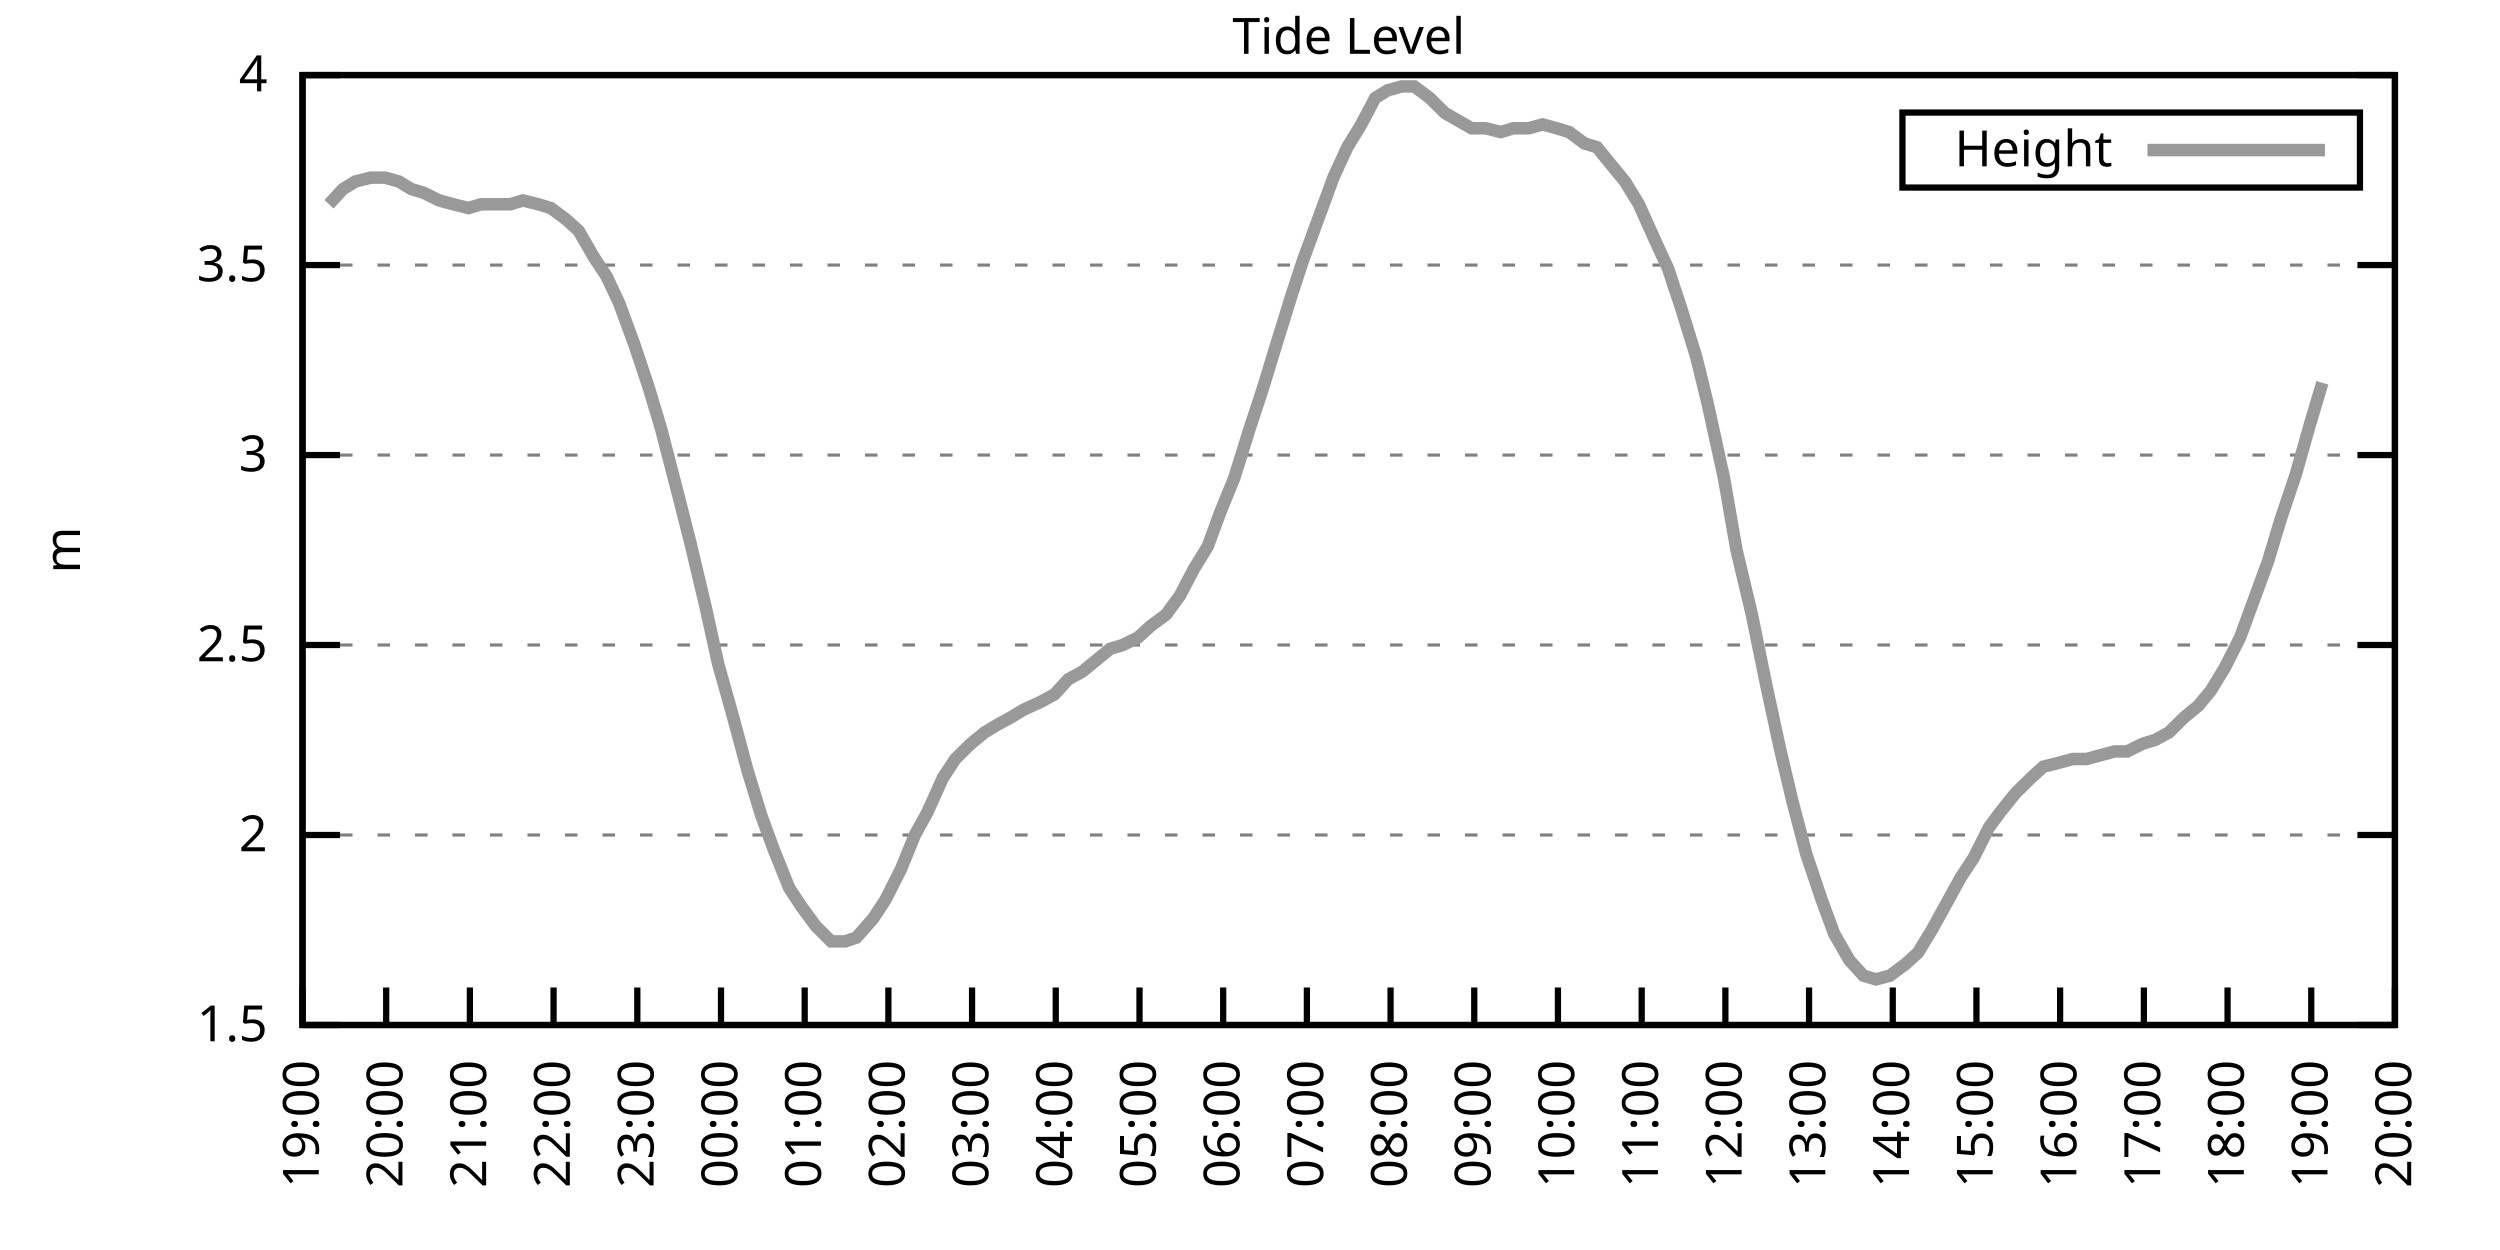
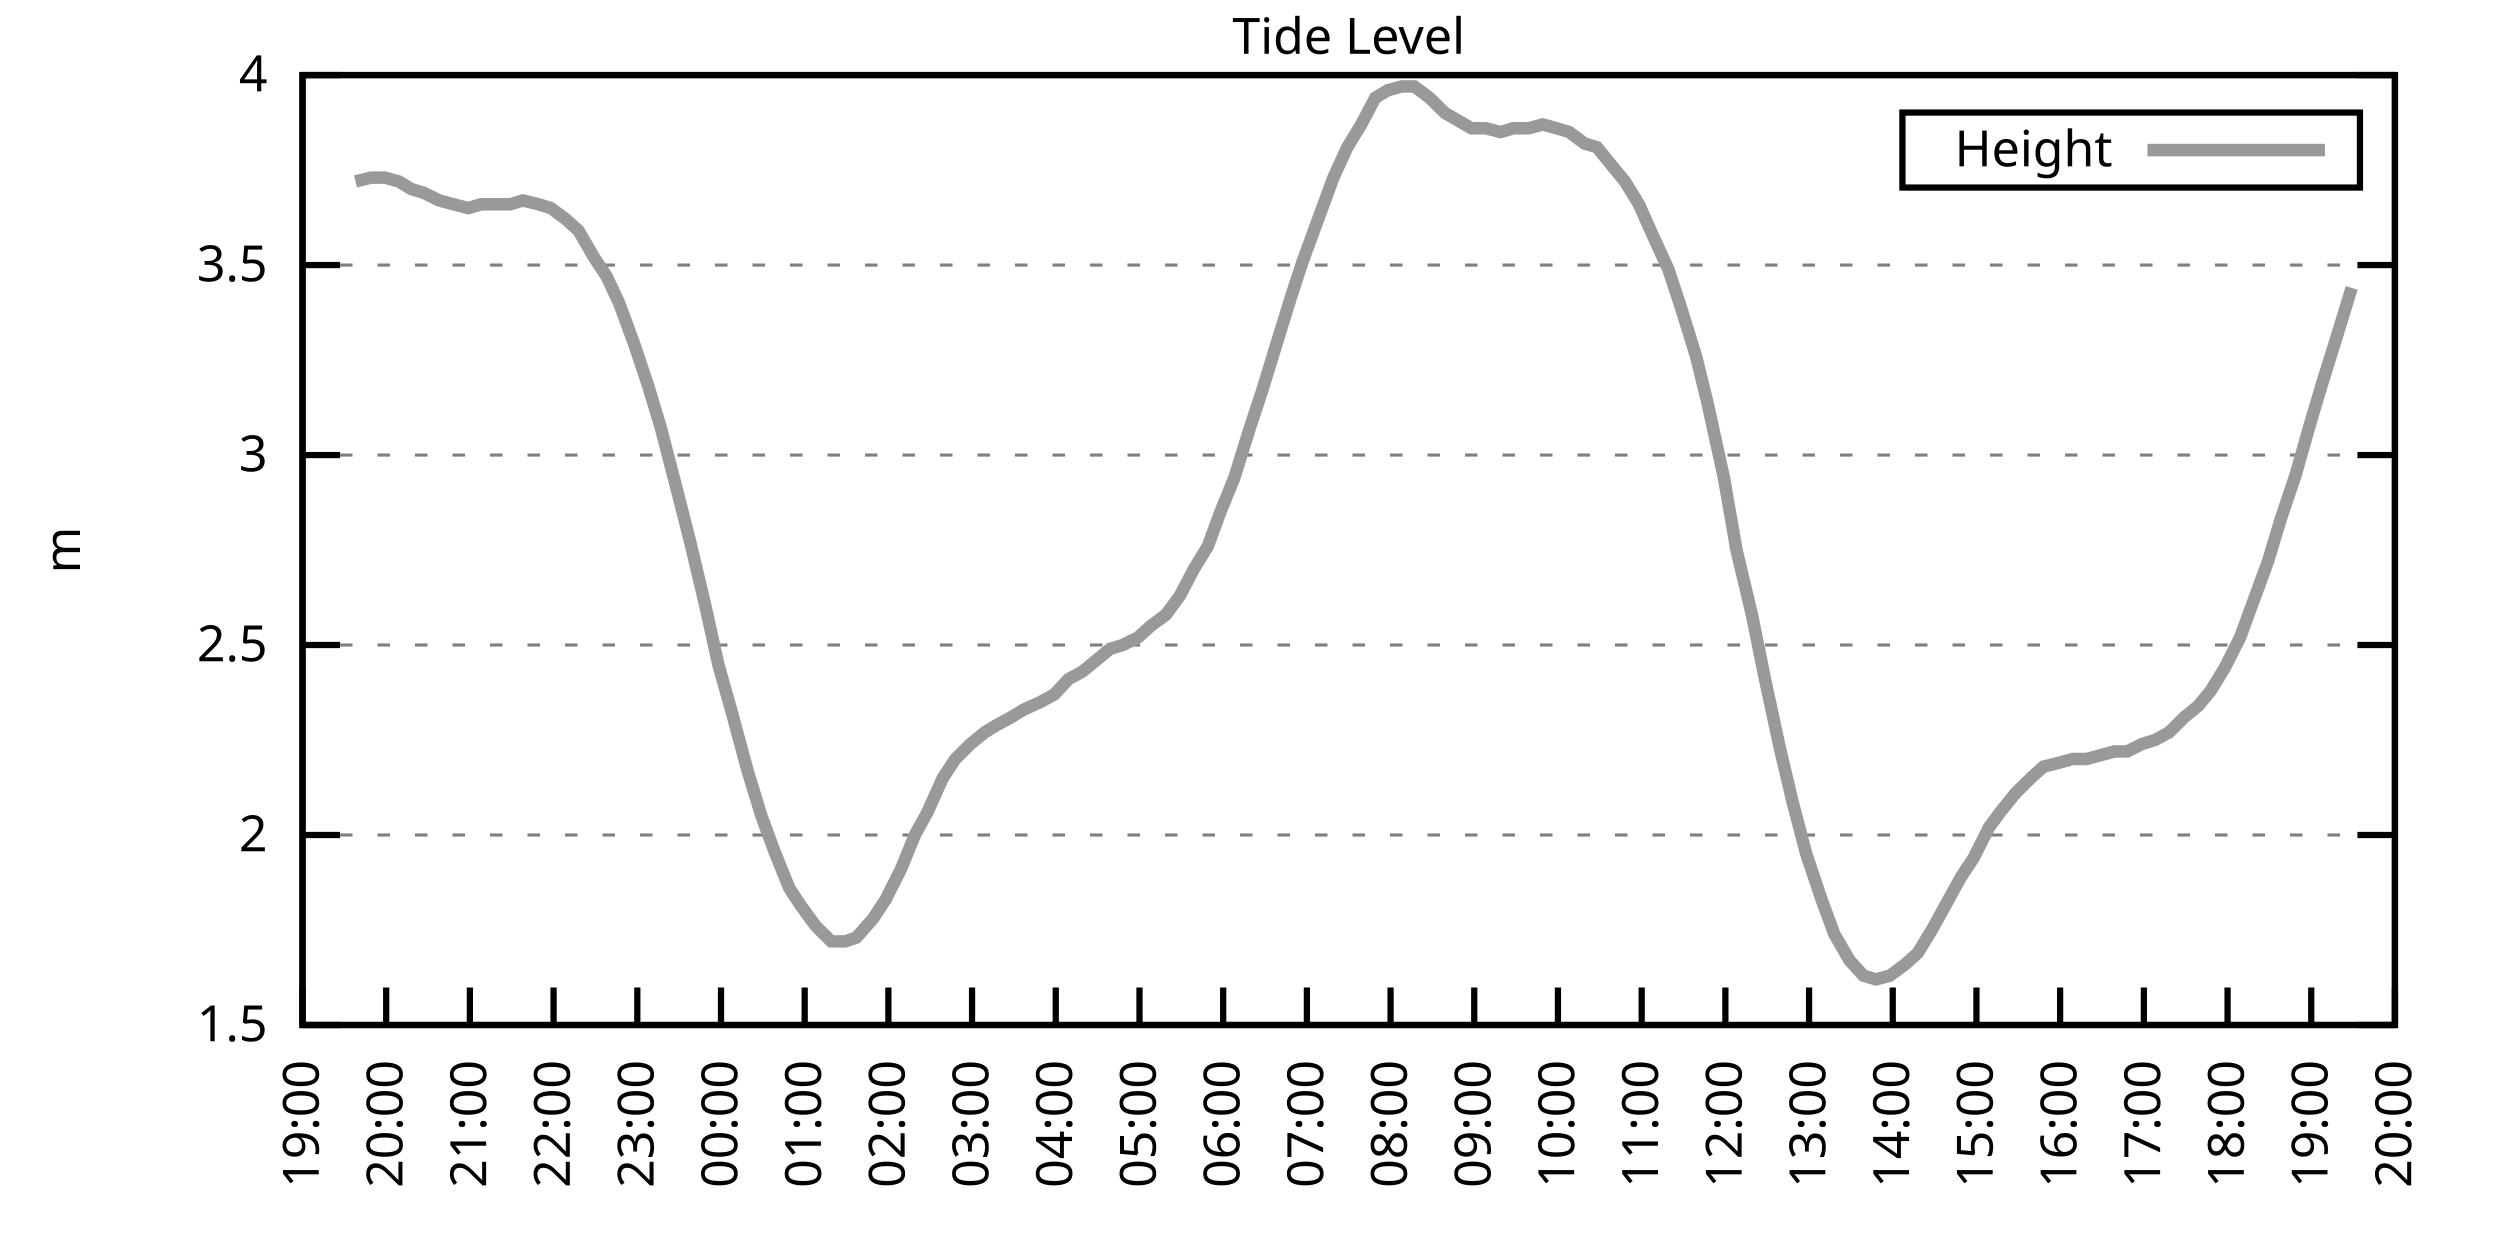
<svg xmlns="http://www.w3.org/2000/svg" xmlns:xlink="http://www.w3.org/1999/xlink" width="400" height="200" viewBox="0 0 400 200">
  <g id="gnuplot_canvas">
    <rect x="0" y="0" width="400" height="200" fill="none" />
    <defs>
      <circle id="gpDot" r="0.5" stroke-width="0.5" stroke="currentColor" />
      <path id="gpPt0" stroke-width="0.333" stroke="currentColor" d="M-1,0 h2 M0,-1 v2" />
      <path id="gpPt1" stroke-width="0.333" stroke="currentColor" d="M-1,-1 L1,1 M1,-1 L-1,1" />
      <path id="gpPt2" stroke-width="0.333" stroke="currentColor" d="M-1,0 L1,0 M0,-1 L0,1 M-1,-1 L1,1 M-1,1 L1,-1" />
      <rect id="gpPt3" stroke-width="0.333" stroke="currentColor" x="-1" y="-1" width="2" height="2" />
      <rect id="gpPt4" stroke-width="0.333" stroke="currentColor" fill="currentColor" x="-1" y="-1" width="2" height="2" />
      <circle id="gpPt5" stroke-width="0.333" stroke="currentColor" cx="0" cy="0" r="1" />
      <use xlink:href="#gpPt5" id="gpPt6" fill="currentColor" stroke="none" />
      <path id="gpPt7" stroke-width="0.333" stroke="currentColor" d="M0,-1.33 L-1.33,0.67 L1.33,0.67 z" />
      <use xlink:href="#gpPt7" id="gpPt8" fill="currentColor" stroke="none" />
      <use xlink:href="#gpPt7" id="gpPt9" stroke="currentColor" transform="rotate(180)" />
      <use xlink:href="#gpPt9" id="gpPt10" fill="currentColor" stroke="none" />
      <use xlink:href="#gpPt3" id="gpPt11" stroke="currentColor" transform="rotate(45)" />
      <use xlink:href="#gpPt11" id="gpPt12" fill="currentColor" stroke="none" />
      <path id="gpPt13" stroke-width="0.333" stroke="currentColor" d="M0,1.330 L1.265,0.411 L0.782,-1.067 L-0.782,-1.076 L-1.265,0.411 z" />
      <use xlink:href="#gpPt13" id="gpPt14" fill="currentColor" stroke="none" />
      <filter id="textbox" filterUnits="objectBoundingBox" x="0" y="0" height="1" width="1">
        <feFlood flood-color="white" flood-opacity="1" result="bgnd" />
        <feComposite in="SourceGraphic" in2="bgnd" operator="atop" />
      </filter>
      <filter id="greybox" filterUnits="objectBoundingBox" x="0" y="0" height="1" width="1">
        <feFlood flood-color="lightgrey" flood-opacity="1" result="grey" />
        <feComposite in="SourceGraphic" in2="grey" operator="atop" />
      </filter>
    </defs>
    <g fill="none" color="white" stroke="currentColor" stroke-width="1.00" stroke-linecap="butt" stroke-linejoin="miter">
</g>
    <g fill="none" color="black" stroke="currentColor" stroke-width="1.00" stroke-linecap="butt" stroke-linejoin="miter">
      <g stroke="none" shape-rendering="crispEdges">
        <polygon fill="rgb(255, 255, 255)" points="48.40,164.00 383.18,164.00 383.18,12.02 48.40,12.02 " />
      </g>
    </g>
    <g fill="none" color="black" stroke="currentColor" stroke-width="1.00" stroke-linecap="butt" stroke-linejoin="miter">
</g>
    <g fill="none" color="black" stroke="black" stroke-width="0.50" stroke-linecap="butt" stroke-linejoin="miter">
</g>
    <g fill="none" color="gray" stroke="currentColor" stroke-width="0.50" stroke-linecap="butt" stroke-linejoin="miter">
      <path stroke="gray" stroke-dasharray="2,4" class="gridline" d="M48.40,164.00 L383.19,164.00  " />
    </g>
    <g fill="none" color="gray" stroke="gray" stroke-width="1.00" stroke-linecap="butt" stroke-linejoin="miter">
</g>
    <g fill="none" color="black" stroke="currentColor" stroke-width="1.00" stroke-linecap="butt" stroke-linejoin="miter">
      <path stroke="black" d="M48.40,164.00 L54.40,164.00 M383.19,164.00 L377.19,164.00  " />
      <g transform="translate(42.80,166.60)" stroke="none" fill="black" font-family="Sans" font-size="8.00" text-anchor="end">
        <text>
          <tspan font-family="Sans"> 1.5</tspan>
        </text>
      </g>
    </g>
    <g fill="none" color="black" stroke="currentColor" stroke-width="1.00" stroke-linecap="butt" stroke-linejoin="miter">
</g>
    <g fill="none" color="black" stroke="black" stroke-width="0.50" stroke-linecap="butt" stroke-linejoin="miter">
</g>
    <g fill="none" color="gray" stroke="currentColor" stroke-width="0.50" stroke-linecap="butt" stroke-linejoin="miter">
      <path stroke="gray" stroke-dasharray="2,4" class="gridline" d="M48.40,133.60 L383.19,133.60  " />
    </g>
    <g fill="none" color="gray" stroke="gray" stroke-width="1.00" stroke-linecap="butt" stroke-linejoin="miter">
</g>
    <g fill="none" color="black" stroke="currentColor" stroke-width="1.00" stroke-linecap="butt" stroke-linejoin="miter">
      <path stroke="black" d="M48.40,133.60 L54.40,133.60 M383.19,133.60 L377.19,133.60  " />
      <g transform="translate(42.80,136.20)" stroke="none" fill="black" font-family="Sans" font-size="8.00" text-anchor="end">
        <text>
          <tspan font-family="Sans"> 2</tspan>
        </text>
      </g>
    </g>
    <g fill="none" color="black" stroke="currentColor" stroke-width="1.00" stroke-linecap="butt" stroke-linejoin="miter">
</g>
    <g fill="none" color="black" stroke="black" stroke-width="0.50" stroke-linecap="butt" stroke-linejoin="miter">
</g>
    <g fill="none" color="gray" stroke="currentColor" stroke-width="0.50" stroke-linecap="butt" stroke-linejoin="miter">
      <path stroke="gray" stroke-dasharray="2,4" class="gridline" d="M48.40,103.20 L383.19,103.20  " />
    </g>
    <g fill="none" color="gray" stroke="gray" stroke-width="1.00" stroke-linecap="butt" stroke-linejoin="miter">
</g>
    <g fill="none" color="black" stroke="currentColor" stroke-width="1.00" stroke-linecap="butt" stroke-linejoin="miter">
      <path stroke="black" d="M48.40,103.20 L54.40,103.20 M383.19,103.20 L377.19,103.20  " />
      <g transform="translate(42.80,105.80)" stroke="none" fill="black" font-family="Sans" font-size="8.00" text-anchor="end">
        <text>
          <tspan font-family="Sans"> 2.5</tspan>
        </text>
      </g>
    </g>
    <g fill="none" color="black" stroke="currentColor" stroke-width="1.00" stroke-linecap="butt" stroke-linejoin="miter">
</g>
    <g fill="none" color="black" stroke="black" stroke-width="0.50" stroke-linecap="butt" stroke-linejoin="miter">
</g>
    <g fill="none" color="gray" stroke="currentColor" stroke-width="0.50" stroke-linecap="butt" stroke-linejoin="miter">
      <path stroke="gray" stroke-dasharray="2,4" class="gridline" d="M48.40,72.81 L383.19,72.81  " />
    </g>
    <g fill="none" color="gray" stroke="gray" stroke-width="1.00" stroke-linecap="butt" stroke-linejoin="miter">
</g>
    <g fill="none" color="black" stroke="currentColor" stroke-width="1.00" stroke-linecap="butt" stroke-linejoin="miter">
      <path stroke="black" d="M48.40,72.81 L54.40,72.81 M383.19,72.81 L377.19,72.81  " />
      <g transform="translate(42.80,75.41)" stroke="none" fill="black" font-family="Sans" font-size="8.00" text-anchor="end">
        <text>
          <tspan font-family="Sans"> 3</tspan>
        </text>
      </g>
    </g>
    <g fill="none" color="black" stroke="currentColor" stroke-width="1.00" stroke-linecap="butt" stroke-linejoin="miter">
</g>
    <g fill="none" color="black" stroke="black" stroke-width="0.50" stroke-linecap="butt" stroke-linejoin="miter">
</g>
    <g fill="none" color="gray" stroke="currentColor" stroke-width="0.50" stroke-linecap="butt" stroke-linejoin="miter">
      <path stroke="gray" stroke-dasharray="2,4" class="gridline" d="M48.40,42.41 L383.19,42.41  " />
    </g>
    <g fill="none" color="gray" stroke="gray" stroke-width="1.00" stroke-linecap="butt" stroke-linejoin="miter">
</g>
    <g fill="none" color="black" stroke="currentColor" stroke-width="1.00" stroke-linecap="butt" stroke-linejoin="miter">
      <path stroke="black" d="M48.40,42.41 L54.40,42.41 M383.19,42.41 L377.19,42.41  " />
      <g transform="translate(42.80,45.01)" stroke="none" fill="black" font-family="Sans" font-size="8.00" text-anchor="end">
        <text>
          <tspan font-family="Sans"> 3.5</tspan>
        </text>
      </g>
    </g>
    <g fill="none" color="black" stroke="currentColor" stroke-width="1.00" stroke-linecap="butt" stroke-linejoin="miter">
</g>
    <g fill="none" color="black" stroke="black" stroke-width="0.50" stroke-linecap="butt" stroke-linejoin="miter">
</g>
    <g fill="none" color="gray" stroke="currentColor" stroke-width="0.50" stroke-linecap="butt" stroke-linejoin="miter">
      <path stroke="gray" stroke-dasharray="2,4" class="gridline" d="M48.40,12.01 L383.19,12.01  " />
    </g>
    <g fill="none" color="gray" stroke="gray" stroke-width="1.00" stroke-linecap="butt" stroke-linejoin="miter">
</g>
    <g fill="none" color="black" stroke="currentColor" stroke-width="1.00" stroke-linecap="butt" stroke-linejoin="miter">
      <path stroke="black" d="M48.40,12.01 L54.40,12.01 M383.19,12.01 L377.19,12.01  " />
      <g transform="translate(42.80,14.61)" stroke="none" fill="black" font-family="Sans" font-size="8.00" text-anchor="end">
        <text>
          <tspan font-family="Sans"> 4</tspan>
        </text>
      </g>
    </g>
    <g fill="none" color="black" stroke="currentColor" stroke-width="1.00" stroke-linecap="butt" stroke-linejoin="miter">
      <path stroke="black" d="M48.40,164.00 L48.40,158.00  " />
      <g transform="translate(51.00,169.60) rotate(270.00)" stroke="none" fill="black" font-family="Sans" font-size="8.00" text-anchor="end">
        <text>
          <tspan font-family="Sans">19:00</tspan>
        </text>
      </g>
    </g>
    <g fill="none" color="black" stroke="currentColor" stroke-width="1.00" stroke-linecap="butt" stroke-linejoin="miter">
      <path stroke="black" d="M61.79,164.00 L61.79,158.00  " />
      <g transform="translate(64.39,169.60) rotate(270.00)" stroke="none" fill="black" font-family="Sans" font-size="8.00" text-anchor="end">
        <text>
          <tspan font-family="Sans">20:00</tspan>
        </text>
      </g>
    </g>
    <g fill="none" color="black" stroke="currentColor" stroke-width="1.00" stroke-linecap="butt" stroke-linejoin="miter">
      <path stroke="black" d="M75.18,164.00 L75.18,158.00  " />
      <g transform="translate(77.78,169.60) rotate(270.00)" stroke="none" fill="black" font-family="Sans" font-size="8.00" text-anchor="end">
        <text>
          <tspan font-family="Sans">21:00</tspan>
        </text>
      </g>
    </g>
    <g fill="none" color="black" stroke="currentColor" stroke-width="1.00" stroke-linecap="butt" stroke-linejoin="miter">
      <path stroke="black" d="M88.57,164.00 L88.57,158.00  " />
      <g transform="translate(91.17,169.60) rotate(270.00)" stroke="none" fill="black" font-family="Sans" font-size="8.00" text-anchor="end">
        <text>
          <tspan font-family="Sans">22:00</tspan>
        </text>
      </g>
    </g>
    <g fill="none" color="black" stroke="currentColor" stroke-width="1.00" stroke-linecap="butt" stroke-linejoin="miter">
      <path stroke="black" d="M101.97,164.00 L101.97,158.00  " />
      <g transform="translate(104.57,169.60) rotate(270.00)" stroke="none" fill="black" font-family="Sans" font-size="8.00" text-anchor="end">
        <text>
          <tspan font-family="Sans">23:00</tspan>
        </text>
      </g>
    </g>
    <g fill="none" color="black" stroke="currentColor" stroke-width="1.00" stroke-linecap="butt" stroke-linejoin="miter">
      <path stroke="black" d="M115.36,164.00 L115.36,158.00  " />
      <g transform="translate(117.96,169.60) rotate(270.00)" stroke="none" fill="black" font-family="Sans" font-size="8.00" text-anchor="end">
        <text>
          <tspan font-family="Sans">00:00</tspan>
        </text>
      </g>
    </g>
    <g fill="none" color="black" stroke="currentColor" stroke-width="1.00" stroke-linecap="butt" stroke-linejoin="miter">
      <path stroke="black" d="M128.75,164.00 L128.75,158.00  " />
      <g transform="translate(131.35,169.60) rotate(270.00)" stroke="none" fill="black" font-family="Sans" font-size="8.00" text-anchor="end">
        <text>
          <tspan font-family="Sans">01:00</tspan>
        </text>
      </g>
    </g>
    <g fill="none" color="black" stroke="currentColor" stroke-width="1.00" stroke-linecap="butt" stroke-linejoin="miter">
      <path stroke="black" d="M142.14,164.00 L142.14,158.00  " />
      <g transform="translate(144.74,169.60) rotate(270.00)" stroke="none" fill="black" font-family="Sans" font-size="8.00" text-anchor="end">
        <text>
          <tspan font-family="Sans">02:00</tspan>
        </text>
      </g>
    </g>
    <g fill="none" color="black" stroke="currentColor" stroke-width="1.00" stroke-linecap="butt" stroke-linejoin="miter">
      <path stroke="black" d="M155.53,164.00 L155.53,158.00  " />
      <g transform="translate(158.13,169.60) rotate(270.00)" stroke="none" fill="black" font-family="Sans" font-size="8.00" text-anchor="end">
        <text>
          <tspan font-family="Sans">03:00</tspan>
        </text>
      </g>
    </g>
    <g fill="none" color="black" stroke="currentColor" stroke-width="1.00" stroke-linecap="butt" stroke-linejoin="miter">
      <path stroke="black" d="M168.92,164.00 L168.92,158.00  " />
      <g transform="translate(171.52,169.60) rotate(270.00)" stroke="none" fill="black" font-family="Sans" font-size="8.00" text-anchor="end">
        <text>
          <tspan font-family="Sans">04:00</tspan>
        </text>
      </g>
    </g>
    <g fill="none" color="black" stroke="currentColor" stroke-width="1.00" stroke-linecap="butt" stroke-linejoin="miter">
      <path stroke="black" d="M182.32,164.00 L182.32,158.00  " />
      <g transform="translate(184.92,169.60) rotate(270.00)" stroke="none" fill="black" font-family="Sans" font-size="8.00" text-anchor="end">
        <text>
          <tspan font-family="Sans">05:00</tspan>
        </text>
      </g>
    </g>
    <g fill="none" color="black" stroke="currentColor" stroke-width="1.00" stroke-linecap="butt" stroke-linejoin="miter">
      <path stroke="black" d="M195.71,164.00 L195.71,158.00  " />
      <g transform="translate(198.31,169.60) rotate(270.00)" stroke="none" fill="black" font-family="Sans" font-size="8.00" text-anchor="end">
        <text>
          <tspan font-family="Sans">06:00</tspan>
        </text>
      </g>
    </g>
    <g fill="none" color="black" stroke="currentColor" stroke-width="1.00" stroke-linecap="butt" stroke-linejoin="miter">
      <path stroke="black" d="M209.10,164.00 L209.10,158.00  " />
      <g transform="translate(211.70,169.60) rotate(270.00)" stroke="none" fill="black" font-family="Sans" font-size="8.00" text-anchor="end">
        <text>
          <tspan font-family="Sans">07:00</tspan>
        </text>
      </g>
    </g>
    <g fill="none" color="black" stroke="currentColor" stroke-width="1.00" stroke-linecap="butt" stroke-linejoin="miter">
      <path stroke="black" d="M222.49,164.00 L222.49,158.00  " />
      <g transform="translate(225.09,169.60) rotate(270.00)" stroke="none" fill="black" font-family="Sans" font-size="8.00" text-anchor="end">
        <text>
          <tspan font-family="Sans">08:00</tspan>
        </text>
      </g>
    </g>
    <g fill="none" color="black" stroke="currentColor" stroke-width="1.00" stroke-linecap="butt" stroke-linejoin="miter">
      <path stroke="black" d="M235.88,164.00 L235.88,158.00  " />
      <g transform="translate(238.48,169.60) rotate(270.00)" stroke="none" fill="black" font-family="Sans" font-size="8.00" text-anchor="end">
        <text>
          <tspan font-family="Sans">09:00</tspan>
        </text>
      </g>
    </g>
    <g fill="none" color="black" stroke="currentColor" stroke-width="1.00" stroke-linecap="butt" stroke-linejoin="miter">
      <path stroke="black" d="M249.27,164.00 L249.27,158.00  " />
      <g transform="translate(251.87,169.60) rotate(270.00)" stroke="none" fill="black" font-family="Sans" font-size="8.00" text-anchor="end">
        <text>
          <tspan font-family="Sans">10:00</tspan>
        </text>
      </g>
    </g>
    <g fill="none" color="black" stroke="currentColor" stroke-width="1.00" stroke-linecap="butt" stroke-linejoin="miter">
      <path stroke="black" d="M262.67,164.00 L262.67,158.00  " />
      <g transform="translate(265.27,169.60) rotate(270.00)" stroke="none" fill="black" font-family="Sans" font-size="8.00" text-anchor="end">
        <text>
          <tspan font-family="Sans">11:00</tspan>
        </text>
      </g>
    </g>
    <g fill="none" color="black" stroke="currentColor" stroke-width="1.00" stroke-linecap="butt" stroke-linejoin="miter">
      <path stroke="black" d="M276.06,164.00 L276.06,158.00  " />
      <g transform="translate(278.66,169.60) rotate(270.00)" stroke="none" fill="black" font-family="Sans" font-size="8.00" text-anchor="end">
        <text>
          <tspan font-family="Sans">12:00</tspan>
        </text>
      </g>
    </g>
    <g fill="none" color="black" stroke="currentColor" stroke-width="1.00" stroke-linecap="butt" stroke-linejoin="miter">
      <path stroke="black" d="M289.45,164.00 L289.45,158.00  " />
      <g transform="translate(292.05,169.60) rotate(270.00)" stroke="none" fill="black" font-family="Sans" font-size="8.00" text-anchor="end">
        <text>
          <tspan font-family="Sans">13:00</tspan>
        </text>
      </g>
    </g>
    <g fill="none" color="black" stroke="currentColor" stroke-width="1.00" stroke-linecap="butt" stroke-linejoin="miter">
      <path stroke="black" d="M302.84,164.00 L302.84,158.00  " />
      <g transform="translate(305.44,169.60) rotate(270.00)" stroke="none" fill="black" font-family="Sans" font-size="8.00" text-anchor="end">
        <text>
          <tspan font-family="Sans">14:00</tspan>
        </text>
      </g>
    </g>
    <g fill="none" color="black" stroke="currentColor" stroke-width="1.00" stroke-linecap="butt" stroke-linejoin="miter">
      <path stroke="black" d="M316.23,164.00 L316.23,158.00  " />
      <g transform="translate(318.83,169.60) rotate(270.00)" stroke="none" fill="black" font-family="Sans" font-size="8.00" text-anchor="end">
        <text>
          <tspan font-family="Sans">15:00</tspan>
        </text>
      </g>
    </g>
    <g fill="none" color="black" stroke="currentColor" stroke-width="1.00" stroke-linecap="butt" stroke-linejoin="miter">
      <path stroke="black" d="M329.62,164.00 L329.62,158.00  " />
      <g transform="translate(332.22,169.60) rotate(270.00)" stroke="none" fill="black" font-family="Sans" font-size="8.00" text-anchor="end">
        <text>
          <tspan font-family="Sans">16:00</tspan>
        </text>
      </g>
    </g>
    <g fill="none" color="black" stroke="currentColor" stroke-width="1.00" stroke-linecap="butt" stroke-linejoin="miter">
      <path stroke="black" d="M343.02,164.00 L343.02,158.00  " />
      <g transform="translate(345.62,169.60) rotate(270.00)" stroke="none" fill="black" font-family="Sans" font-size="8.00" text-anchor="end">
        <text>
          <tspan font-family="Sans">17:00</tspan>
        </text>
      </g>
    </g>
    <g fill="none" color="black" stroke="currentColor" stroke-width="1.00" stroke-linecap="butt" stroke-linejoin="miter">
      <path stroke="black" d="M356.41,164.00 L356.41,158.00  " />
      <g transform="translate(359.01,169.60) rotate(270.00)" stroke="none" fill="black" font-family="Sans" font-size="8.00" text-anchor="end">
        <text>
          <tspan font-family="Sans">18:00</tspan>
        </text>
      </g>
    </g>
    <g fill="none" color="black" stroke="currentColor" stroke-width="1.00" stroke-linecap="butt" stroke-linejoin="miter">
      <path stroke="black" d="M369.80,164.00 L369.80,158.00  " />
      <g transform="translate(372.40,169.60) rotate(270.00)" stroke="none" fill="black" font-family="Sans" font-size="8.00" text-anchor="end">
        <text>
          <tspan font-family="Sans">19:00</tspan>
        </text>
      </g>
    </g>
    <g fill="none" color="black" stroke="currentColor" stroke-width="1.00" stroke-linecap="butt" stroke-linejoin="miter">
      <path stroke="black" d="M383.19,164.00 L383.19,158.00  " />
      <g transform="translate(385.79,169.60) rotate(270.00)" stroke="none" fill="black" font-family="Sans" font-size="8.00" text-anchor="end">
        <text>
          <tspan font-family="Sans">20:00</tspan>
        </text>
      </g>
    </g>
    <g fill="none" color="black" stroke="currentColor" stroke-width="1.00" stroke-linecap="butt" stroke-linejoin="miter">
</g>
    <g fill="none" color="black" stroke="currentColor" stroke-width="1.00" stroke-linecap="butt" stroke-linejoin="miter">
      <path stroke="black" d="M48.40,12.01 L48.40,164.00 L383.19,164.00 L383.19,12.01 L48.40,12.01 Z  " />
    </g>
    <g fill="none" color="black" stroke="currentColor" stroke-width="1.00" stroke-linecap="butt" stroke-linejoin="miter">
</g>
    <g fill="none" color="black" stroke="currentColor" stroke-width="1.00" stroke-linecap="butt" stroke-linejoin="miter">
      <path stroke="black" d="M304.39,30.01 L304.39,18.01 L377.59,18.01 L377.59,30.01 L304.39,30.01 Z  " />
    </g>
    <g id="Tide_level_plot_1">
      <g fill="none" color="white" stroke="black" stroke-width="2.00" stroke-linecap="butt" stroke-linejoin="miter">
</g>
      <g fill="none" color="black" stroke="currentColor" stroke-width="2.00" stroke-linecap="butt" stroke-linejoin="miter">
        <g transform="translate(337.99,26.61)" stroke="none" fill="black" font-family="Sans" font-size="8.00" text-anchor="end">
          <text>
            <tspan font-family="Sans">Height</tspan>
          </text>
        </g>
      </g>
      <g fill="none" color="black" stroke="currentColor" stroke-width="2.00" stroke-linecap="butt" stroke-linejoin="miter">
-         <path stroke="rgb(153, 153, 153)" d="M343.59,24.01 L371.99,24.01 M52.64,32.68 L54.87,30.25 L56.88,29.03 L59.34,28.42 L61.57,28.42 L63.80,29.03   L65.81,30.25 L67.82,30.86 L70.27,32.07 L72.50,32.68 L74.96,33.29 L76.97,32.68 L79.20,32.68 L81.66,32.68   L83.66,32.07 L86.12,32.68 L88.13,33.29 L90.58,35.11 L92.59,36.94 L95.05,41.19 L97.06,44.23 L99.06,48.49   L101.52,55.18 L103.75,61.86 L105.76,68.55 L108.44,78.89 L110.45,86.79 L112.90,97.12 L114.91,106.24 L117.14,114.15   L119.60,123.27 L121.83,130.56 L123.84,136.03 L126.29,142.11 L128.30,145.15 L130.54,148.19 L132.99,150.62 L135.22,150.62   L137.01,150.02 L139.69,146.98 L141.69,143.94 L144.15,139.07 L146.38,133.60 L148.39,129.95 L150.85,124.48 L152.85,121.44   L155.31,119.01 L157.54,117.19 L159.55,115.97 L161.78,114.76 L163.79,113.54 L166.47,112.32 L168.70,111.11 L170.93,108.68   L173.17,107.46 L175.40,105.64 L177.63,103.81 L179.64,103.20 L182.09,101.99 L184.10,100.16 L186.56,98.34 L188.79,95.30   L191.02,91.04 L193.25,87.40 L195.26,81.93 L197.49,76.45 L199.95,68.55 L201.96,62.47 L204.19,55.18 L206.64,47.27   L208.43,41.80 L211.11,34.50 L213.34,28.42 L215.57,23.56 L217.80,19.91 L220.04,15.66 L222.04,14.44 L224.28,13.83   L226.29,13.83 L228.74,15.66 L231.20,18.09 L235.44,20.52 L237.67,20.52 L240.12,21.13 L242.13,20.52 L244.59,20.52   L246.82,19.91 L249.05,20.52 L251.06,21.13 L253.51,22.95 L255.52,23.56 L257.98,26.60 L259.99,29.03 L262.22,32.68   L264.67,38.15 L266.91,43.02 L268.92,49.10 L271.37,57.00 L273.16,64.29 L275.83,76.45 L277.84,88.00 L280.30,98.34   L282.53,109.28 L284.76,119.62 L286.77,128.13 L289.00,136.64 L291.46,143.94 L293.47,149.41 L295.92,153.66 L298.15,156.10   L300.16,156.70 L302.39,156.10 L304.85,154.27 L306.86,152.45 L309.09,148.80 L311.10,145.15 L313.78,140.29 L315.79,137.25   L318.24,132.39 L320.03,129.95 L322.48,126.91 L324.94,124.48 L326.95,122.66 L329.40,122.05 L331.63,121.44 L333.86,121.44   L336.10,120.83 L338.33,120.23 L340.34,120.23 L342.79,119.01 L344.80,118.40 L347.03,117.19 L349.49,114.76 L351.72,112.93   L353.73,110.50 L355.96,106.85 L358.42,101.99 L360.42,96.52 L362.88,89.83 L364.89,83.14 L367.34,75.85 L369.58,67.94   L371.58,61.25  " />
+         <path stroke="rgb(153, 153, 153)" d="M343.59,24.01 L371.99,24.01 M56.88,29.03 L59.34,28.42 L61.57,28.42 L63.80,29.03 L65.81,30.25 L67.82,30.86   L70.27,32.07 L72.50,32.68 L74.96,33.29 L76.97,32.68 L79.20,32.68 L81.66,32.68 L83.66,32.07 L86.12,32.68   L88.13,33.29 L90.58,35.11 L92.59,36.94 L95.05,41.19 L97.06,44.23 L99.06,48.49 L101.52,55.18 L103.75,61.86   L105.76,68.55 L108.44,78.89 L110.45,86.79 L112.90,97.12 L114.91,106.24 L117.14,114.15 L119.60,123.27 L121.83,130.56   L123.84,136.03 L126.29,142.11 L128.30,145.15 L130.54,148.19 L132.99,150.62 L135.22,150.62 L137.01,150.02 L139.69,146.98   L141.69,143.94 L144.15,139.07 L146.38,133.60 L148.39,129.95 L150.85,124.48 L152.85,121.44 L155.31,119.01 L157.54,117.19   L159.55,115.97 L161.78,114.76 L163.79,113.54 L166.47,112.32 L168.70,111.11 L170.93,108.68 L173.17,107.46 L175.40,105.64   L177.63,103.81 L179.64,103.20 L182.09,101.99 L184.10,100.16 L186.56,98.34 L188.79,95.30 L191.02,91.04 L193.25,87.40   L195.26,81.93 L197.49,76.45 L199.95,68.55 L201.96,62.47 L204.19,55.18 L206.64,47.27 L208.43,41.80 L211.11,34.50   L213.34,28.42 L215.57,23.56 L217.80,19.91 L220.04,15.66 L222.04,14.44 L224.28,13.83 L226.29,13.83 L228.74,15.66   L231.20,18.09 L235.44,20.52 L237.67,20.52 L240.12,21.13 L242.13,20.52 L244.59,20.52 L246.82,19.91 L249.05,20.52   L251.06,21.13 L253.51,22.95 L255.52,23.56 L257.98,26.60 L259.99,29.03 L262.22,32.68 L264.67,38.15 L266.91,43.02   L268.92,49.10 L271.37,57.00 L273.16,64.29 L275.83,76.45 L277.84,88.00 L280.30,98.34 L282.53,109.28 L284.76,119.62   L286.77,128.13 L289.00,136.64 L291.46,143.94 L293.47,149.41 L295.92,153.66 L298.15,156.10 L300.16,156.70 L302.39,156.10   L304.85,154.27 L306.86,152.45 L309.09,148.80 L311.10,145.15 L313.78,140.29 L315.79,137.25 L318.24,132.39 L320.03,129.95   L322.48,126.91 L324.94,124.48 L326.95,122.66 L329.40,122.05 L331.63,121.44 L333.86,121.44 L336.10,120.83 L338.33,120.23   L340.34,120.23 L342.79,119.01 L344.80,118.40 L347.03,117.19 L349.49,114.76 L351.72,112.93 L353.73,110.50 L355.96,106.85   L358.42,101.99 L360.42,96.52 L362.88,89.83 L364.89,83.14 L367.34,75.85 L369.58,67.94 L371.58,61.25 L374.04,53.35   L376.27,46.06  " />
      </g>
    </g>
    <g fill="none" color="black" stroke="currentColor" stroke-width="2.00" stroke-linecap="butt" stroke-linejoin="miter">
</g>
    <g fill="none" color="black" stroke="black" stroke-width="1.00" stroke-linecap="butt" stroke-linejoin="miter">
</g>
    <g fill="none" color="black" stroke="currentColor" stroke-width="1.00" stroke-linecap="butt" stroke-linejoin="miter">
      <path stroke="black" d="M48.40,12.01 L48.40,164.00 L383.19,164.00 L383.19,12.01 L48.40,12.01 Z  " />
      <g transform="translate(12.80,88.01) rotate(270.00)" stroke="none" fill="black" font-family="Sans" font-size="8.00" text-anchor="middle">
        <text>
          <tspan font-family="Sans">m</tspan>
        </text>
      </g>
    </g>
    <g fill="none" color="black" stroke="currentColor" stroke-width="1.00" stroke-linecap="butt" stroke-linejoin="miter">
</g>
    <g fill="none" color="black" stroke="currentColor" stroke-width="1.00" stroke-linecap="butt" stroke-linejoin="miter">
      <g transform="translate(215.79,8.61)" stroke="none" fill="black" font-family="Sans" font-size="8.00" text-anchor="middle">
        <text>
          <tspan font-family="Sans">Tide Level</tspan>
        </text>
      </g>
    </g>
    <g fill="none" color="black" stroke="currentColor" stroke-width="1.00" stroke-linecap="butt" stroke-linejoin="miter">
</g>
  </g>
</svg>
